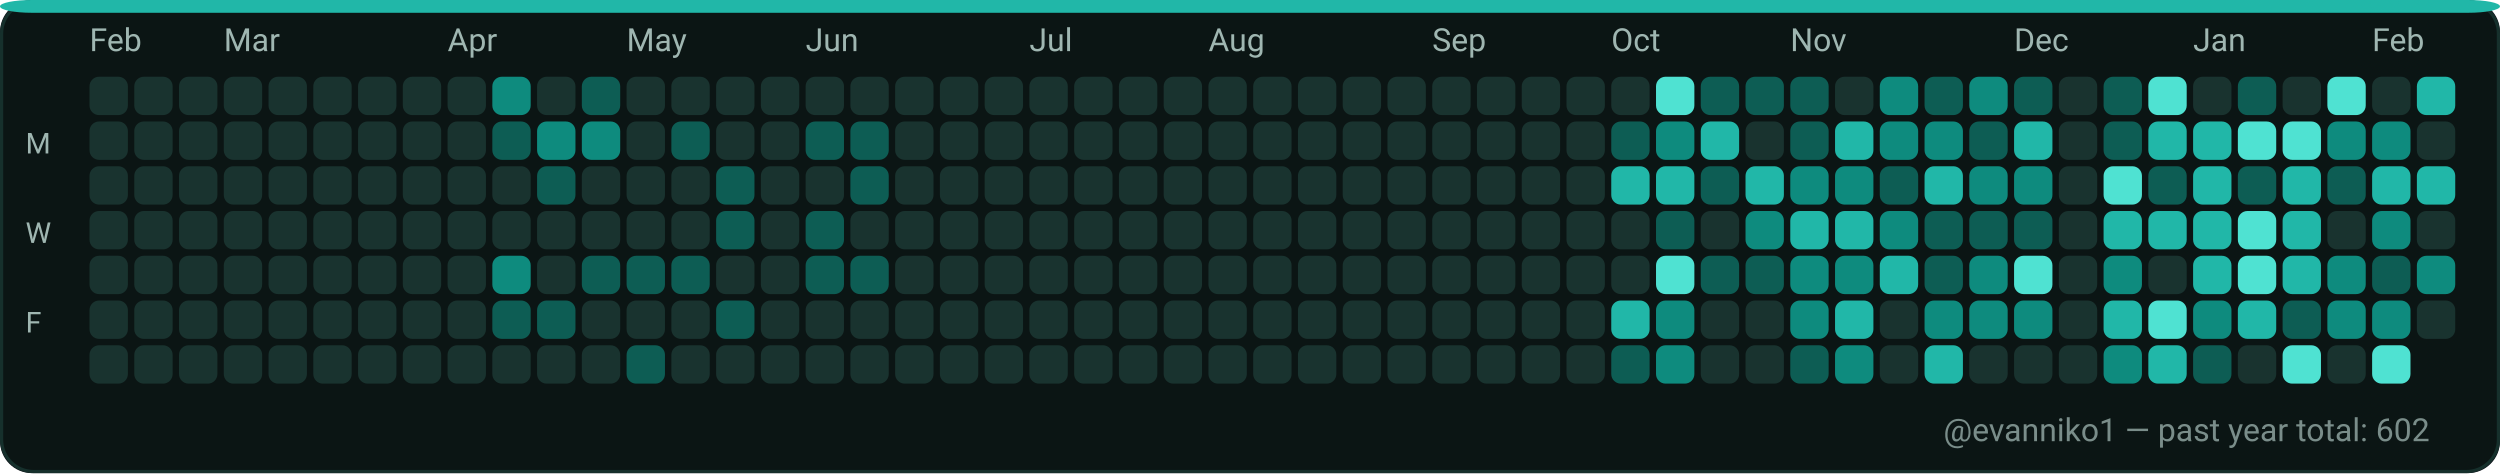
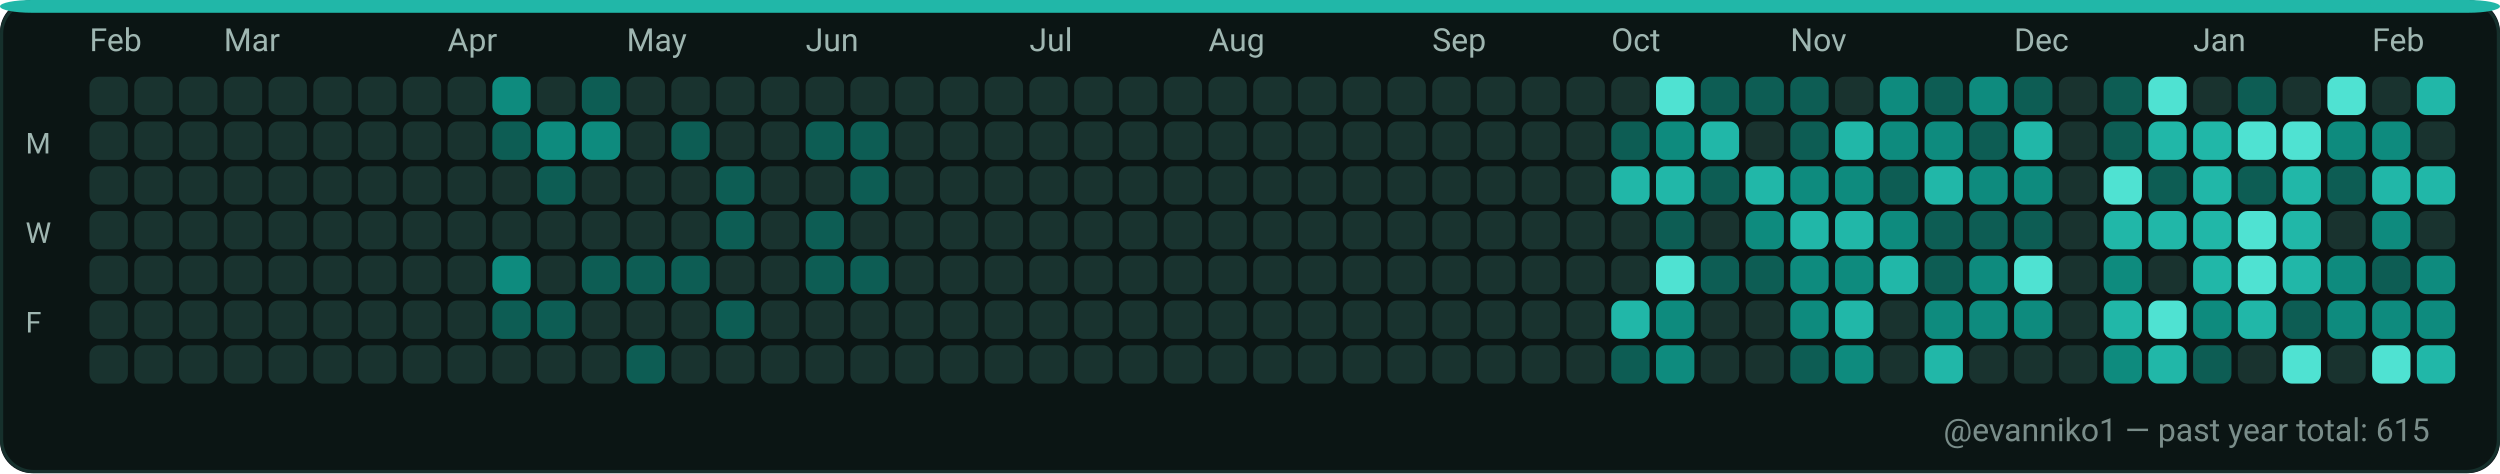
<svg xmlns="http://www.w3.org/2000/svg" width="782" height="148" viewBox="0 0 782 148" role="img" aria-label="GitHub contributions calendar for evanniko1">
  <rect x="0" y="0" width="782" height="148" rx="10" fill="#0D1117" />
  <rect x="0.5" y="0.5" width="781" height="147" rx="10" fill="#0B1514" stroke="#16302C" stroke-width="1" />
  <rect x="0" y="0" width="782" height="4" rx="10" fill="#21B7A8" />
  <text x="28" y="16" fill="#9FB6B1" font-family="ui-sans-serif, system-ui, -apple-system, Segoe UI, Roboto, Ubuntu, Cantarell, Noto Sans, Helvetica Neue, Arial" font-size="10" text-rendering="geometricPrecision">Feb</text>
  <text x="70" y="16" fill="#9FB6B1" font-family="ui-sans-serif, system-ui, -apple-system, Segoe UI, Roboto, Ubuntu, Cantarell, Noto Sans, Helvetica Neue, Arial" font-size="10" text-rendering="geometricPrecision">Mar</text>
  <text x="140" y="16" fill="#9FB6B1" font-family="ui-sans-serif, system-ui, -apple-system, Segoe UI, Roboto, Ubuntu, Cantarell, Noto Sans, Helvetica Neue, Arial" font-size="10" text-rendering="geometricPrecision">Apr</text>
  <text x="196" y="16" fill="#9FB6B1" font-family="ui-sans-serif, system-ui, -apple-system, Segoe UI, Roboto, Ubuntu, Cantarell, Noto Sans, Helvetica Neue, Arial" font-size="10" text-rendering="geometricPrecision">May</text>
  <text x="252" y="16" fill="#9FB6B1" font-family="ui-sans-serif, system-ui, -apple-system, Segoe UI, Roboto, Ubuntu, Cantarell, Noto Sans, Helvetica Neue, Arial" font-size="10" text-rendering="geometricPrecision">Jun</text>
  <text x="322" y="16" fill="#9FB6B1" font-family="ui-sans-serif, system-ui, -apple-system, Segoe UI, Roboto, Ubuntu, Cantarell, Noto Sans, Helvetica Neue, Arial" font-size="10" text-rendering="geometricPrecision">Jul</text>
  <text x="378" y="16" fill="#9FB6B1" font-family="ui-sans-serif, system-ui, -apple-system, Segoe UI, Roboto, Ubuntu, Cantarell, Noto Sans, Helvetica Neue, Arial" font-size="10" text-rendering="geometricPrecision">Aug</text>
  <text x="448" y="16" fill="#9FB6B1" font-family="ui-sans-serif, system-ui, -apple-system, Segoe UI, Roboto, Ubuntu, Cantarell, Noto Sans, Helvetica Neue, Arial" font-size="10" text-rendering="geometricPrecision">Sep</text>
  <text x="504" y="16" fill="#9FB6B1" font-family="ui-sans-serif, system-ui, -apple-system, Segoe UI, Roboto, Ubuntu, Cantarell, Noto Sans, Helvetica Neue, Arial" font-size="10" text-rendering="geometricPrecision">Oct</text>
  <text x="560" y="16" fill="#9FB6B1" font-family="ui-sans-serif, system-ui, -apple-system, Segoe UI, Roboto, Ubuntu, Cantarell, Noto Sans, Helvetica Neue, Arial" font-size="10" text-rendering="geometricPrecision">Nov</text>
  <text x="630" y="16" fill="#9FB6B1" font-family="ui-sans-serif, system-ui, -apple-system, Segoe UI, Roboto, Ubuntu, Cantarell, Noto Sans, Helvetica Neue, Arial" font-size="10" text-rendering="geometricPrecision">Dec</text>
  <text x="686" y="16" fill="#9FB6B1" font-family="ui-sans-serif, system-ui, -apple-system, Segoe UI, Roboto, Ubuntu, Cantarell, Noto Sans, Helvetica Neue, Arial" font-size="10" text-rendering="geometricPrecision">Jan</text>
  <text x="742" y="16" fill="#9FB6B1" font-family="ui-sans-serif, system-ui, -apple-system, Segoe UI, Roboto, Ubuntu, Cantarell, Noto Sans, Helvetica Neue, Arial" font-size="10" text-rendering="geometricPrecision">Feb</text>
  <text x="8" y="48" fill="#9FB6B1" font-family="ui-sans-serif, system-ui, -apple-system, Segoe UI, Roboto, Ubuntu, Cantarell, Noto Sans, Helvetica Neue, Arial" font-size="9" text-rendering="geometricPrecision">M</text>
  <text x="8" y="76" fill="#9FB6B1" font-family="ui-sans-serif, system-ui, -apple-system, Segoe UI, Roboto, Ubuntu, Cantarell, Noto Sans, Helvetica Neue, Arial" font-size="9" text-rendering="geometricPrecision">W</text>
  <text x="8" y="104" fill="#9FB6B1" font-family="ui-sans-serif, system-ui, -apple-system, Segoe UI, Roboto, Ubuntu, Cantarell, Noto Sans, Helvetica Neue, Arial" font-size="9" text-rendering="geometricPrecision">F</text>
  <g>
    <rect x="28" y="24" width="12" height="12" rx="3" fill="#19332F" />
  </g>
  <g>
    <rect x="28" y="38" width="12" height="12" rx="3" fill="#19332F" />
  </g>
  <g>
    <rect x="28" y="52" width="12" height="12" rx="3" fill="#19332F" />
  </g>
  <g>
    <rect x="28" y="66" width="12" height="12" rx="3" fill="#19332F" />
  </g>
  <g>
    <rect x="28" y="80" width="12" height="12" rx="3" fill="#19332F" />
  </g>
  <g>
    <rect x="28" y="94" width="12" height="12" rx="3" fill="#19332F" />
  </g>
  <g>
    <rect x="28" y="108" width="12" height="12" rx="3" fill="#19332F" />
  </g>
  <g>
    <rect x="42" y="24" width="12" height="12" rx="3" fill="#19332F" />
  </g>
  <g>
    <rect x="42" y="38" width="12" height="12" rx="3" fill="#19332F" />
  </g>
  <g>
    <rect x="42" y="52" width="12" height="12" rx="3" fill="#19332F" />
  </g>
  <g>
    <rect x="42" y="66" width="12" height="12" rx="3" fill="#19332F" />
  </g>
  <g>
    <rect x="42" y="80" width="12" height="12" rx="3" fill="#19332F" />
  </g>
  <g>
    <rect x="42" y="94" width="12" height="12" rx="3" fill="#19332F" />
  </g>
  <g>
    <rect x="42" y="108" width="12" height="12" rx="3" fill="#19332F" />
  </g>
  <g>
    <rect x="56" y="24" width="12" height="12" rx="3" fill="#19332F" />
  </g>
  <g>
    <rect x="56" y="38" width="12" height="12" rx="3" fill="#19332F" />
  </g>
  <g>
    <rect x="56" y="52" width="12" height="12" rx="3" fill="#19332F" />
  </g>
  <g>
    <rect x="56" y="66" width="12" height="12" rx="3" fill="#19332F" />
  </g>
  <g>
    <rect x="56" y="80" width="12" height="12" rx="3" fill="#19332F" />
  </g>
  <g>
    <rect x="56" y="94" width="12" height="12" rx="3" fill="#19332F" />
  </g>
  <g>
    <rect x="56" y="108" width="12" height="12" rx="3" fill="#19332F" />
  </g>
  <g>
    <rect x="70" y="24" width="12" height="12" rx="3" fill="#19332F" />
  </g>
  <g>
    <rect x="70" y="38" width="12" height="12" rx="3" fill="#19332F" />
  </g>
  <g>
    <rect x="70" y="52" width="12" height="12" rx="3" fill="#19332F" />
  </g>
  <g>
    <rect x="70" y="66" width="12" height="12" rx="3" fill="#19332F" />
  </g>
  <g>
    <rect x="70" y="80" width="12" height="12" rx="3" fill="#19332F" />
  </g>
  <g>
    <rect x="70" y="94" width="12" height="12" rx="3" fill="#19332F" />
  </g>
  <g>
    <rect x="70" y="108" width="12" height="12" rx="3" fill="#19332F" />
  </g>
  <g>
    <rect x="84" y="24" width="12" height="12" rx="3" fill="#19332F" />
  </g>
  <g>
    <rect x="84" y="38" width="12" height="12" rx="3" fill="#19332F" />
  </g>
  <g>
    <rect x="84" y="52" width="12" height="12" rx="3" fill="#19332F" />
  </g>
  <g>
    <rect x="84" y="66" width="12" height="12" rx="3" fill="#19332F" />
  </g>
  <g>
    <rect x="84" y="80" width="12" height="12" rx="3" fill="#19332F" />
  </g>
  <g>
    <rect x="84" y="94" width="12" height="12" rx="3" fill="#19332F" />
  </g>
  <g>
    <rect x="84" y="108" width="12" height="12" rx="3" fill="#19332F" />
  </g>
  <g>
    <rect x="98" y="24" width="12" height="12" rx="3" fill="#19332F" />
  </g>
  <g>
    <rect x="98" y="38" width="12" height="12" rx="3" fill="#19332F" />
  </g>
  <g>
    <rect x="98" y="52" width="12" height="12" rx="3" fill="#19332F" />
  </g>
  <g>
    <rect x="98" y="66" width="12" height="12" rx="3" fill="#19332F" />
  </g>
  <g>
    <rect x="98" y="80" width="12" height="12" rx="3" fill="#19332F" />
  </g>
  <g>
    <rect x="98" y="94" width="12" height="12" rx="3" fill="#19332F" />
  </g>
  <g>
    <rect x="98" y="108" width="12" height="12" rx="3" fill="#19332F" />
  </g>
  <g>
    <rect x="112" y="24" width="12" height="12" rx="3" fill="#19332F" />
  </g>
  <g>
    <rect x="112" y="38" width="12" height="12" rx="3" fill="#19332F" />
  </g>
  <g>
    <rect x="112" y="52" width="12" height="12" rx="3" fill="#19332F" />
  </g>
  <g>
    <rect x="112" y="66" width="12" height="12" rx="3" fill="#19332F" />
  </g>
  <g>
    <rect x="112" y="80" width="12" height="12" rx="3" fill="#19332F" />
  </g>
  <g>
    <rect x="112" y="94" width="12" height="12" rx="3" fill="#19332F" />
  </g>
  <g>
    <rect x="112" y="108" width="12" height="12" rx="3" fill="#19332F" />
  </g>
  <g>
    <rect x="126" y="24" width="12" height="12" rx="3" fill="#19332F" />
  </g>
  <g>
    <rect x="126" y="38" width="12" height="12" rx="3" fill="#19332F" />
  </g>
  <g>
    <rect x="126" y="52" width="12" height="12" rx="3" fill="#19332F" />
  </g>
  <g>
    <rect x="126" y="66" width="12" height="12" rx="3" fill="#19332F" />
  </g>
  <g>
    <rect x="126" y="80" width="12" height="12" rx="3" fill="#19332F" />
  </g>
  <g>
    <rect x="126" y="94" width="12" height="12" rx="3" fill="#19332F" />
  </g>
  <g>
    <rect x="126" y="108" width="12" height="12" rx="3" fill="#19332F" />
  </g>
  <g>
    <rect x="140" y="24" width="12" height="12" rx="3" fill="#19332F" />
  </g>
  <g>
    <rect x="140" y="38" width="12" height="12" rx="3" fill="#19332F" />
  </g>
  <g>
    <rect x="140" y="52" width="12" height="12" rx="3" fill="#19332F" />
  </g>
  <g>
    <rect x="140" y="66" width="12" height="12" rx="3" fill="#19332F" />
  </g>
  <g>
    <rect x="140" y="80" width="12" height="12" rx="3" fill="#19332F" />
  </g>
  <g>
    <rect x="140" y="94" width="12" height="12" rx="3" fill="#19332F" />
  </g>
  <g>
    <rect x="140" y="108" width="12" height="12" rx="3" fill="#19332F" />
  </g>
  <g>
    <rect x="154" y="24" width="12" height="12" rx="3" fill="#0E8B7E" />
  </g>
  <g>
    <rect x="154" y="38" width="12" height="12" rx="3" fill="#0D5D54" />
  </g>
  <g>
    <rect x="154" y="52" width="12" height="12" rx="3" fill="#19332F" />
  </g>
  <g>
    <rect x="154" y="66" width="12" height="12" rx="3" fill="#19332F" />
  </g>
  <g>
    <rect x="154" y="80" width="12" height="12" rx="3" fill="#0E8B7E" />
  </g>
  <g>
    <rect x="154" y="94" width="12" height="12" rx="3" fill="#0D5D54" />
  </g>
  <g>
    <rect x="154" y="108" width="12" height="12" rx="3" fill="#19332F" />
  </g>
  <g>
    <rect x="168" y="24" width="12" height="12" rx="3" fill="#19332F" />
  </g>
  <g>
    <rect x="168" y="38" width="12" height="12" rx="3" fill="#0E8B7E" />
  </g>
  <g>
    <rect x="168" y="52" width="12" height="12" rx="3" fill="#0D5D54" />
  </g>
  <g>
    <rect x="168" y="66" width="12" height="12" rx="3" fill="#19332F" />
  </g>
  <g>
    <rect x="168" y="80" width="12" height="12" rx="3" fill="#19332F" />
  </g>
  <g>
    <rect x="168" y="94" width="12" height="12" rx="3" fill="#0D5D54" />
  </g>
  <g>
    <rect x="168" y="108" width="12" height="12" rx="3" fill="#19332F" />
  </g>
  <g>
    <rect x="182" y="24" width="12" height="12" rx="3" fill="#0D5D54" />
  </g>
  <g>
    <rect x="182" y="38" width="12" height="12" rx="3" fill="#0E8B7E" />
  </g>
  <g>
    <rect x="182" y="52" width="12" height="12" rx="3" fill="#19332F" />
  </g>
  <g>
    <rect x="182" y="66" width="12" height="12" rx="3" fill="#19332F" />
  </g>
  <g>
    <rect x="182" y="80" width="12" height="12" rx="3" fill="#0D5D54" />
  </g>
  <g>
    <rect x="182" y="94" width="12" height="12" rx="3" fill="#19332F" />
  </g>
  <g>
    <rect x="182" y="108" width="12" height="12" rx="3" fill="#19332F" />
  </g>
  <g>
    <rect x="196" y="24" width="12" height="12" rx="3" fill="#19332F" />
  </g>
  <g>
    <rect x="196" y="38" width="12" height="12" rx="3" fill="#19332F" />
  </g>
  <g>
    <rect x="196" y="52" width="12" height="12" rx="3" fill="#19332F" />
  </g>
  <g>
    <rect x="196" y="66" width="12" height="12" rx="3" fill="#19332F" />
  </g>
  <g>
    <rect x="196" y="80" width="12" height="12" rx="3" fill="#0D5D54" />
  </g>
  <g>
    <rect x="196" y="94" width="12" height="12" rx="3" fill="#19332F" />
  </g>
  <g>
    <rect x="196" y="108" width="12" height="12" rx="3" fill="#0D5D54" />
  </g>
  <g>
    <rect x="210" y="24" width="12" height="12" rx="3" fill="#19332F" />
  </g>
  <g>
    <rect x="210" y="38" width="12" height="12" rx="3" fill="#0D5D54" />
  </g>
  <g>
    <rect x="210" y="52" width="12" height="12" rx="3" fill="#19332F" />
  </g>
  <g>
    <rect x="210" y="66" width="12" height="12" rx="3" fill="#19332F" />
  </g>
  <g>
    <rect x="210" y="80" width="12" height="12" rx="3" fill="#0D5D54" />
  </g>
  <g>
    <rect x="210" y="94" width="12" height="12" rx="3" fill="#19332F" />
  </g>
  <g>
    <rect x="210" y="108" width="12" height="12" rx="3" fill="#19332F" />
  </g>
  <g>
    <rect x="224" y="24" width="12" height="12" rx="3" fill="#19332F" />
  </g>
  <g>
    <rect x="224" y="38" width="12" height="12" rx="3" fill="#19332F" />
  </g>
  <g>
    <rect x="224" y="52" width="12" height="12" rx="3" fill="#0D5D54" />
  </g>
  <g>
    <rect x="224" y="66" width="12" height="12" rx="3" fill="#0D5D54" />
  </g>
  <g>
    <rect x="224" y="80" width="12" height="12" rx="3" fill="#19332F" />
  </g>
  <g>
    <rect x="224" y="94" width="12" height="12" rx="3" fill="#0D5D54" />
  </g>
  <g>
    <rect x="224" y="108" width="12" height="12" rx="3" fill="#19332F" />
  </g>
  <g>
    <rect x="238" y="24" width="12" height="12" rx="3" fill="#19332F" />
  </g>
  <g>
    <rect x="238" y="38" width="12" height="12" rx="3" fill="#19332F" />
  </g>
  <g>
    <rect x="238" y="52" width="12" height="12" rx="3" fill="#19332F" />
  </g>
  <g>
    <rect x="238" y="66" width="12" height="12" rx="3" fill="#19332F" />
  </g>
  <g>
    <rect x="238" y="80" width="12" height="12" rx="3" fill="#19332F" />
  </g>
  <g>
    <rect x="238" y="94" width="12" height="12" rx="3" fill="#19332F" />
  </g>
  <g>
    <rect x="238" y="108" width="12" height="12" rx="3" fill="#19332F" />
  </g>
  <g>
    <rect x="252" y="24" width="12" height="12" rx="3" fill="#19332F" />
  </g>
  <g>
    <rect x="252" y="38" width="12" height="12" rx="3" fill="#0D5D54" />
  </g>
  <g>
    <rect x="252" y="52" width="12" height="12" rx="3" fill="#19332F" />
  </g>
  <g>
    <rect x="252" y="66" width="12" height="12" rx="3" fill="#0D5D54" />
  </g>
  <g>
    <rect x="252" y="80" width="12" height="12" rx="3" fill="#0D5D54" />
  </g>
  <g>
    <rect x="252" y="94" width="12" height="12" rx="3" fill="#19332F" />
  </g>
  <g>
    <rect x="252" y="108" width="12" height="12" rx="3" fill="#19332F" />
  </g>
  <g>
    <rect x="266" y="24" width="12" height="12" rx="3" fill="#19332F" />
  </g>
  <g>
    <rect x="266" y="38" width="12" height="12" rx="3" fill="#0D5D54" />
  </g>
  <g>
    <rect x="266" y="52" width="12" height="12" rx="3" fill="#0D5D54" />
  </g>
  <g>
    <rect x="266" y="66" width="12" height="12" rx="3" fill="#19332F" />
  </g>
  <g>
    <rect x="266" y="80" width="12" height="12" rx="3" fill="#0D5D54" />
  </g>
  <g>
    <rect x="266" y="94" width="12" height="12" rx="3" fill="#19332F" />
  </g>
  <g>
    <rect x="266" y="108" width="12" height="12" rx="3" fill="#19332F" />
  </g>
  <g>
    <rect x="280" y="24" width="12" height="12" rx="3" fill="#19332F" />
  </g>
  <g>
    <rect x="280" y="38" width="12" height="12" rx="3" fill="#19332F" />
  </g>
  <g>
    <rect x="280" y="52" width="12" height="12" rx="3" fill="#19332F" />
  </g>
  <g>
    <rect x="280" y="66" width="12" height="12" rx="3" fill="#19332F" />
  </g>
  <g>
    <rect x="280" y="80" width="12" height="12" rx="3" fill="#19332F" />
  </g>
  <g>
    <rect x="280" y="94" width="12" height="12" rx="3" fill="#19332F" />
  </g>
  <g>
    <rect x="280" y="108" width="12" height="12" rx="3" fill="#19332F" />
  </g>
  <g>
    <rect x="294" y="24" width="12" height="12" rx="3" fill="#19332F" />
  </g>
  <g>
    <rect x="294" y="38" width="12" height="12" rx="3" fill="#19332F" />
  </g>
  <g>
    <rect x="294" y="52" width="12" height="12" rx="3" fill="#19332F" />
  </g>
  <g>
    <rect x="294" y="66" width="12" height="12" rx="3" fill="#19332F" />
  </g>
  <g>
    <rect x="294" y="80" width="12" height="12" rx="3" fill="#19332F" />
  </g>
  <g>
    <rect x="294" y="94" width="12" height="12" rx="3" fill="#19332F" />
  </g>
  <g>
    <rect x="294" y="108" width="12" height="12" rx="3" fill="#19332F" />
  </g>
  <g>
    <rect x="308" y="24" width="12" height="12" rx="3" fill="#19332F" />
  </g>
  <g>
    <rect x="308" y="38" width="12" height="12" rx="3" fill="#19332F" />
  </g>
  <g>
    <rect x="308" y="52" width="12" height="12" rx="3" fill="#19332F" />
  </g>
  <g>
    <rect x="308" y="66" width="12" height="12" rx="3" fill="#19332F" />
  </g>
  <g>
    <rect x="308" y="80" width="12" height="12" rx="3" fill="#19332F" />
  </g>
  <g>
    <rect x="308" y="94" width="12" height="12" rx="3" fill="#19332F" />
  </g>
  <g>
    <rect x="308" y="108" width="12" height="12" rx="3" fill="#19332F" />
  </g>
  <g>
    <rect x="322" y="24" width="12" height="12" rx="3" fill="#19332F" />
  </g>
  <g>
    <rect x="322" y="38" width="12" height="12" rx="3" fill="#19332F" />
  </g>
  <g>
    <rect x="322" y="52" width="12" height="12" rx="3" fill="#19332F" />
  </g>
  <g>
    <rect x="322" y="66" width="12" height="12" rx="3" fill="#19332F" />
  </g>
  <g>
    <rect x="322" y="80" width="12" height="12" rx="3" fill="#19332F" />
  </g>
  <g>
    <rect x="322" y="94" width="12" height="12" rx="3" fill="#19332F" />
  </g>
  <g>
    <rect x="322" y="108" width="12" height="12" rx="3" fill="#19332F" />
  </g>
  <g>
    <rect x="336" y="24" width="12" height="12" rx="3" fill="#19332F" />
  </g>
  <g>
    <rect x="336" y="38" width="12" height="12" rx="3" fill="#19332F" />
  </g>
  <g>
    <rect x="336" y="52" width="12" height="12" rx="3" fill="#19332F" />
  </g>
  <g>
    <rect x="336" y="66" width="12" height="12" rx="3" fill="#19332F" />
  </g>
  <g>
    <rect x="336" y="80" width="12" height="12" rx="3" fill="#19332F" />
  </g>
  <g>
    <rect x="336" y="94" width="12" height="12" rx="3" fill="#19332F" />
  </g>
  <g>
    <rect x="336" y="108" width="12" height="12" rx="3" fill="#19332F" />
  </g>
  <g>
    <rect x="350" y="24" width="12" height="12" rx="3" fill="#19332F" />
  </g>
  <g>
    <rect x="350" y="38" width="12" height="12" rx="3" fill="#19332F" />
  </g>
  <g>
    <rect x="350" y="52" width="12" height="12" rx="3" fill="#19332F" />
  </g>
  <g>
    <rect x="350" y="66" width="12" height="12" rx="3" fill="#19332F" />
  </g>
  <g>
    <rect x="350" y="80" width="12" height="12" rx="3" fill="#19332F" />
  </g>
  <g>
    <rect x="350" y="94" width="12" height="12" rx="3" fill="#19332F" />
  </g>
  <g>
    <rect x="350" y="108" width="12" height="12" rx="3" fill="#19332F" />
  </g>
  <g>
    <rect x="364" y="24" width="12" height="12" rx="3" fill="#19332F" />
  </g>
  <g>
    <rect x="364" y="38" width="12" height="12" rx="3" fill="#19332F" />
  </g>
  <g>
    <rect x="364" y="52" width="12" height="12" rx="3" fill="#19332F" />
  </g>
  <g>
    <rect x="364" y="66" width="12" height="12" rx="3" fill="#19332F" />
  </g>
  <g>
    <rect x="364" y="80" width="12" height="12" rx="3" fill="#19332F" />
  </g>
  <g>
    <rect x="364" y="94" width="12" height="12" rx="3" fill="#19332F" />
  </g>
  <g>
    <rect x="364" y="108" width="12" height="12" rx="3" fill="#19332F" />
  </g>
  <g>
    <rect x="378" y="24" width="12" height="12" rx="3" fill="#19332F" />
  </g>
  <g>
    <rect x="378" y="38" width="12" height="12" rx="3" fill="#19332F" />
  </g>
  <g>
    <rect x="378" y="52" width="12" height="12" rx="3" fill="#19332F" />
  </g>
  <g>
    <rect x="378" y="66" width="12" height="12" rx="3" fill="#19332F" />
  </g>
  <g>
    <rect x="378" y="80" width="12" height="12" rx="3" fill="#19332F" />
  </g>
  <g>
    <rect x="378" y="94" width="12" height="12" rx="3" fill="#19332F" />
  </g>
  <g>
    <rect x="378" y="108" width="12" height="12" rx="3" fill="#19332F" />
  </g>
  <g>
    <rect x="392" y="24" width="12" height="12" rx="3" fill="#19332F" />
  </g>
  <g>
    <rect x="392" y="38" width="12" height="12" rx="3" fill="#19332F" />
  </g>
  <g>
    <rect x="392" y="52" width="12" height="12" rx="3" fill="#19332F" />
  </g>
  <g>
    <rect x="392" y="66" width="12" height="12" rx="3" fill="#19332F" />
  </g>
  <g>
    <rect x="392" y="80" width="12" height="12" rx="3" fill="#19332F" />
  </g>
  <g>
    <rect x="392" y="94" width="12" height="12" rx="3" fill="#19332F" />
  </g>
  <g>
    <rect x="392" y="108" width="12" height="12" rx="3" fill="#19332F" />
  </g>
  <g>
    <rect x="406" y="24" width="12" height="12" rx="3" fill="#19332F" />
  </g>
  <g>
    <rect x="406" y="38" width="12" height="12" rx="3" fill="#19332F" />
  </g>
  <g>
    <rect x="406" y="52" width="12" height="12" rx="3" fill="#19332F" />
  </g>
  <g>
    <rect x="406" y="66" width="12" height="12" rx="3" fill="#19332F" />
  </g>
  <g>
    <rect x="406" y="80" width="12" height="12" rx="3" fill="#19332F" />
  </g>
  <g>
    <rect x="406" y="94" width="12" height="12" rx="3" fill="#19332F" />
  </g>
  <g>
    <rect x="406" y="108" width="12" height="12" rx="3" fill="#19332F" />
  </g>
  <g>
    <rect x="420" y="24" width="12" height="12" rx="3" fill="#19332F" />
  </g>
  <g>
    <rect x="420" y="38" width="12" height="12" rx="3" fill="#19332F" />
  </g>
  <g>
    <rect x="420" y="52" width="12" height="12" rx="3" fill="#19332F" />
  </g>
  <g>
    <rect x="420" y="66" width="12" height="12" rx="3" fill="#19332F" />
  </g>
  <g>
    <rect x="420" y="80" width="12" height="12" rx="3" fill="#19332F" />
  </g>
  <g>
    <rect x="420" y="94" width="12" height="12" rx="3" fill="#19332F" />
  </g>
  <g>
    <rect x="420" y="108" width="12" height="12" rx="3" fill="#19332F" />
  </g>
  <g>
    <rect x="434" y="24" width="12" height="12" rx="3" fill="#19332F" />
  </g>
  <g>
    <rect x="434" y="38" width="12" height="12" rx="3" fill="#19332F" />
  </g>
  <g>
    <rect x="434" y="52" width="12" height="12" rx="3" fill="#19332F" />
  </g>
  <g>
    <rect x="434" y="66" width="12" height="12" rx="3" fill="#19332F" />
  </g>
  <g>
    <rect x="434" y="80" width="12" height="12" rx="3" fill="#19332F" />
  </g>
  <g>
    <rect x="434" y="94" width="12" height="12" rx="3" fill="#19332F" />
  </g>
  <g>
    <rect x="434" y="108" width="12" height="12" rx="3" fill="#19332F" />
  </g>
  <g>
    <rect x="448" y="24" width="12" height="12" rx="3" fill="#19332F" />
  </g>
  <g>
    <rect x="448" y="38" width="12" height="12" rx="3" fill="#19332F" />
  </g>
  <g>
    <rect x="448" y="52" width="12" height="12" rx="3" fill="#19332F" />
  </g>
  <g>
    <rect x="448" y="66" width="12" height="12" rx="3" fill="#19332F" />
  </g>
  <g>
    <rect x="448" y="80" width="12" height="12" rx="3" fill="#19332F" />
  </g>
  <g>
    <rect x="448" y="94" width="12" height="12" rx="3" fill="#19332F" />
  </g>
  <g>
    <rect x="448" y="108" width="12" height="12" rx="3" fill="#19332F" />
  </g>
  <g>
    <rect x="462" y="24" width="12" height="12" rx="3" fill="#19332F" />
  </g>
  <g>
    <rect x="462" y="38" width="12" height="12" rx="3" fill="#19332F" />
  </g>
  <g>
    <rect x="462" y="52" width="12" height="12" rx="3" fill="#19332F" />
  </g>
  <g>
    <rect x="462" y="66" width="12" height="12" rx="3" fill="#19332F" />
  </g>
  <g>
    <rect x="462" y="80" width="12" height="12" rx="3" fill="#19332F" />
  </g>
  <g>
    <rect x="462" y="94" width="12" height="12" rx="3" fill="#19332F" />
  </g>
  <g>
    <rect x="462" y="108" width="12" height="12" rx="3" fill="#19332F" />
  </g>
  <g>
    <rect x="476" y="24" width="12" height="12" rx="3" fill="#19332F" />
  </g>
  <g>
    <rect x="476" y="38" width="12" height="12" rx="3" fill="#19332F" />
  </g>
  <g>
    <rect x="476" y="52" width="12" height="12" rx="3" fill="#19332F" />
  </g>
  <g>
    <rect x="476" y="66" width="12" height="12" rx="3" fill="#19332F" />
  </g>
  <g>
    <rect x="476" y="80" width="12" height="12" rx="3" fill="#19332F" />
  </g>
  <g>
    <rect x="476" y="94" width="12" height="12" rx="3" fill="#19332F" />
  </g>
  <g>
    <rect x="476" y="108" width="12" height="12" rx="3" fill="#19332F" />
  </g>
  <g>
    <rect x="490" y="24" width="12" height="12" rx="3" fill="#19332F" />
  </g>
  <g>
    <rect x="490" y="38" width="12" height="12" rx="3" fill="#19332F" />
  </g>
  <g>
    <rect x="490" y="52" width="12" height="12" rx="3" fill="#19332F" />
  </g>
  <g>
    <rect x="490" y="66" width="12" height="12" rx="3" fill="#19332F" />
  </g>
  <g>
    <rect x="490" y="80" width="12" height="12" rx="3" fill="#19332F" />
  </g>
  <g>
    <rect x="490" y="94" width="12" height="12" rx="3" fill="#19332F" />
  </g>
  <g>
    <rect x="490" y="108" width="12" height="12" rx="3" fill="#19332F" />
  </g>
  <g>
    <rect x="504" y="24" width="12" height="12" rx="3" fill="#19332F" />
  </g>
  <g>
    <rect x="504" y="38" width="12" height="12" rx="3" fill="#0D5D54" />
  </g>
  <g>
    <rect x="504" y="52" width="12" height="12" rx="3" fill="#21B7A8" />
  </g>
  <g>
    <rect x="504" y="66" width="12" height="12" rx="3" fill="#19332F" />
  </g>
  <g>
    <rect x="504" y="80" width="12" height="12" rx="3" fill="#19332F" />
  </g>
  <g>
    <rect x="504" y="94" width="12" height="12" rx="3" fill="#21B7A8" />
  </g>
  <g>
    <rect x="504" y="108" width="12" height="12" rx="3" fill="#0D5D54" />
  </g>
  <g>
    <rect x="518" y="24" width="12" height="12" rx="3" fill="#4FE2D2" />
  </g>
  <g>
    <rect x="518" y="38" width="12" height="12" rx="3" fill="#0E8B7E" />
  </g>
  <g>
    <rect x="518" y="52" width="12" height="12" rx="3" fill="#21B7A8" />
  </g>
  <g>
    <rect x="518" y="66" width="12" height="12" rx="3" fill="#0D5D54" />
  </g>
  <g>
    <rect x="518" y="80" width="12" height="12" rx="3" fill="#4FE2D2" />
  </g>
  <g>
    <rect x="518" y="94" width="12" height="12" rx="3" fill="#0E8B7E" />
  </g>
  <g>
    <rect x="518" y="108" width="12" height="12" rx="3" fill="#0E8B7E" />
  </g>
  <g>
    <rect x="532" y="24" width="12" height="12" rx="3" fill="#0D5D54" />
  </g>
  <g>
    <rect x="532" y="38" width="12" height="12" rx="3" fill="#21B7A8" />
  </g>
  <g>
    <rect x="532" y="52" width="12" height="12" rx="3" fill="#0D5D54" />
  </g>
  <g>
    <rect x="532" y="66" width="12" height="12" rx="3" fill="#19332F" />
  </g>
  <g>
    <rect x="532" y="80" width="12" height="12" rx="3" fill="#0D5D54" />
  </g>
  <g>
    <rect x="532" y="94" width="12" height="12" rx="3" fill="#19332F" />
  </g>
  <g>
    <rect x="532" y="108" width="12" height="12" rx="3" fill="#19332F" />
  </g>
  <g>
    <rect x="546" y="24" width="12" height="12" rx="3" fill="#0D5D54" />
  </g>
  <g>
    <rect x="546" y="38" width="12" height="12" rx="3" fill="#19332F" />
  </g>
  <g>
    <rect x="546" y="52" width="12" height="12" rx="3" fill="#21B7A8" />
  </g>
  <g>
    <rect x="546" y="66" width="12" height="12" rx="3" fill="#0E8B7E" />
  </g>
  <g>
    <rect x="546" y="80" width="12" height="12" rx="3" fill="#0D5D54" />
  </g>
  <g>
    <rect x="546" y="94" width="12" height="12" rx="3" fill="#19332F" />
  </g>
  <g>
    <rect x="546" y="108" width="12" height="12" rx="3" fill="#19332F" />
  </g>
  <g>
    <rect x="560" y="24" width="12" height="12" rx="3" fill="#0D5D54" />
  </g>
  <g>
    <rect x="560" y="38" width="12" height="12" rx="3" fill="#0D5D54" />
  </g>
  <g>
    <rect x="560" y="52" width="12" height="12" rx="3" fill="#0E8B7E" />
  </g>
  <g>
    <rect x="560" y="66" width="12" height="12" rx="3" fill="#21B7A8" />
  </g>
  <g>
    <rect x="560" y="80" width="12" height="12" rx="3" fill="#0E8B7E" />
  </g>
  <g>
    <rect x="560" y="94" width="12" height="12" rx="3" fill="#0E8B7E" />
  </g>
  <g>
    <rect x="560" y="108" width="12" height="12" rx="3" fill="#0D5D54" />
  </g>
  <g>
    <rect x="574" y="24" width="12" height="12" rx="3" fill="#19332F" />
  </g>
  <g>
    <rect x="574" y="38" width="12" height="12" rx="3" fill="#21B7A8" />
  </g>
  <g>
    <rect x="574" y="52" width="12" height="12" rx="3" fill="#0E8B7E" />
  </g>
  <g>
    <rect x="574" y="66" width="12" height="12" rx="3" fill="#21B7A8" />
  </g>
  <g>
    <rect x="574" y="80" width="12" height="12" rx="3" fill="#0E8B7E" />
  </g>
  <g>
    <rect x="574" y="94" width="12" height="12" rx="3" fill="#21B7A8" />
  </g>
  <g>
    <rect x="574" y="108" width="12" height="12" rx="3" fill="#0E8B7E" />
  </g>
  <g>
    <rect x="588" y="24" width="12" height="12" rx="3" fill="#0E8B7E" />
  </g>
  <g>
    <rect x="588" y="38" width="12" height="12" rx="3" fill="#0E8B7E" />
  </g>
  <g>
    <rect x="588" y="52" width="12" height="12" rx="3" fill="#0D5D54" />
  </g>
  <g>
    <rect x="588" y="66" width="12" height="12" rx="3" fill="#0E8B7E" />
  </g>
  <g>
    <rect x="588" y="80" width="12" height="12" rx="3" fill="#21B7A8" />
  </g>
  <g>
    <rect x="588" y="94" width="12" height="12" rx="3" fill="#19332F" />
  </g>
  <g>
    <rect x="588" y="108" width="12" height="12" rx="3" fill="#19332F" />
  </g>
  <g>
    <rect x="602" y="24" width="12" height="12" rx="3" fill="#0D5D54" />
  </g>
  <g>
    <rect x="602" y="38" width="12" height="12" rx="3" fill="#0E8B7E" />
  </g>
  <g>
    <rect x="602" y="52" width="12" height="12" rx="3" fill="#21B7A8" />
  </g>
  <g>
    <rect x="602" y="66" width="12" height="12" rx="3" fill="#0D5D54" />
  </g>
  <g>
    <rect x="602" y="80" width="12" height="12" rx="3" fill="#0D5D54" />
  </g>
  <g>
    <rect x="602" y="94" width="12" height="12" rx="3" fill="#0E8B7E" />
  </g>
  <g>
    <rect x="602" y="108" width="12" height="12" rx="3" fill="#21B7A8" />
  </g>
  <g>
    <rect x="616" y="24" width="12" height="12" rx="3" fill="#0E8B7E" />
  </g>
  <g>
    <rect x="616" y="38" width="12" height="12" rx="3" fill="#0D5D54" />
  </g>
  <g>
    <rect x="616" y="52" width="12" height="12" rx="3" fill="#0E8B7E" />
  </g>
  <g>
    <rect x="616" y="66" width="12" height="12" rx="3" fill="#0D5D54" />
  </g>
  <g>
    <rect x="616" y="80" width="12" height="12" rx="3" fill="#0E8B7E" />
  </g>
  <g>
    <rect x="616" y="94" width="12" height="12" rx="3" fill="#0E8B7E" />
  </g>
  <g>
    <rect x="616" y="108" width="12" height="12" rx="3" fill="#19332F" />
  </g>
  <g>
    <rect x="630" y="24" width="12" height="12" rx="3" fill="#0D5D54" />
  </g>
  <g>
    <rect x="630" y="38" width="12" height="12" rx="3" fill="#21B7A8" />
  </g>
  <g>
    <rect x="630" y="52" width="12" height="12" rx="3" fill="#0E8B7E" />
  </g>
  <g>
    <rect x="630" y="66" width="12" height="12" rx="3" fill="#0D5D54" />
  </g>
  <g>
    <rect x="630" y="80" width="12" height="12" rx="3" fill="#4FE2D2" />
  </g>
  <g>
    <rect x="630" y="94" width="12" height="12" rx="3" fill="#0E8B7E" />
  </g>
  <g>
    <rect x="630" y="108" width="12" height="12" rx="3" fill="#19332F" />
  </g>
  <g>
    <rect x="644" y="24" width="12" height="12" rx="3" fill="#19332F" />
  </g>
  <g>
    <rect x="644" y="38" width="12" height="12" rx="3" fill="#19332F" />
  </g>
  <g>
    <rect x="644" y="52" width="12" height="12" rx="3" fill="#19332F" />
  </g>
  <g>
    <rect x="644" y="66" width="12" height="12" rx="3" fill="#19332F" />
  </g>
  <g>
    <rect x="644" y="80" width="12" height="12" rx="3" fill="#19332F" />
  </g>
  <g>
    <rect x="644" y="94" width="12" height="12" rx="3" fill="#19332F" />
  </g>
  <g>
    <rect x="644" y="108" width="12" height="12" rx="3" fill="#19332F" />
  </g>
  <g>
    <rect x="658" y="24" width="12" height="12" rx="3" fill="#0D5D54" />
  </g>
  <g>
    <rect x="658" y="38" width="12" height="12" rx="3" fill="#0D5D54" />
  </g>
  <g>
    <rect x="658" y="52" width="12" height="12" rx="3" fill="#4FE2D2" />
  </g>
  <g>
    <rect x="658" y="66" width="12" height="12" rx="3" fill="#21B7A8" />
  </g>
  <g>
    <rect x="658" y="80" width="12" height="12" rx="3" fill="#0E8B7E" />
  </g>
  <g>
    <rect x="658" y="94" width="12" height="12" rx="3" fill="#21B7A8" />
  </g>
  <g>
    <rect x="658" y="108" width="12" height="12" rx="3" fill="#0E8B7E" />
  </g>
  <g>
    <rect x="672" y="24" width="12" height="12" rx="3" fill="#4FE2D2" />
  </g>
  <g>
    <rect x="672" y="38" width="12" height="12" rx="3" fill="#21B7A8" />
  </g>
  <g>
    <rect x="672" y="52" width="12" height="12" rx="3" fill="#0D5D54" />
  </g>
  <g>
    <rect x="672" y="66" width="12" height="12" rx="3" fill="#21B7A8" />
  </g>
  <g>
    <rect x="672" y="80" width="12" height="12" rx="3" fill="#19332F" />
  </g>
  <g>
    <rect x="672" y="94" width="12" height="12" rx="3" fill="#4FE2D2" />
  </g>
  <g>
    <rect x="672" y="108" width="12" height="12" rx="3" fill="#21B7A8" />
  </g>
  <g>
    <rect x="686" y="24" width="12" height="12" rx="3" fill="#19332F" />
  </g>
  <g>
    <rect x="686" y="38" width="12" height="12" rx="3" fill="#21B7A8" />
  </g>
  <g>
    <rect x="686" y="52" width="12" height="12" rx="3" fill="#21B7A8" />
  </g>
  <g>
    <rect x="686" y="66" width="12" height="12" rx="3" fill="#21B7A8" />
  </g>
  <g>
    <rect x="686" y="80" width="12" height="12" rx="3" fill="#21B7A8" />
  </g>
  <g>
    <rect x="686" y="94" width="12" height="12" rx="3" fill="#0E8B7E" />
  </g>
  <g>
    <rect x="686" y="108" width="12" height="12" rx="3" fill="#0D5D54" />
  </g>
  <g>
    <rect x="700" y="24" width="12" height="12" rx="3" fill="#0D5D54" />
  </g>
  <g>
    <rect x="700" y="38" width="12" height="12" rx="3" fill="#4FE2D2" />
  </g>
  <g>
    <rect x="700" y="52" width="12" height="12" rx="3" fill="#0D5D54" />
  </g>
  <g>
    <rect x="700" y="66" width="12" height="12" rx="3" fill="#4FE2D2" />
  </g>
  <g>
    <rect x="700" y="80" width="12" height="12" rx="3" fill="#4FE2D2" />
  </g>
  <g>
    <rect x="700" y="94" width="12" height="12" rx="3" fill="#21B7A8" />
  </g>
  <g>
    <rect x="700" y="108" width="12" height="12" rx="3" fill="#19332F" />
  </g>
  <g>
    <rect x="714" y="24" width="12" height="12" rx="3" fill="#19332F" />
  </g>
  <g>
    <rect x="714" y="38" width="12" height="12" rx="3" fill="#4FE2D2" />
  </g>
  <g>
    <rect x="714" y="52" width="12" height="12" rx="3" fill="#21B7A8" />
  </g>
  <g>
    <rect x="714" y="66" width="12" height="12" rx="3" fill="#21B7A8" />
  </g>
  <g>
    <rect x="714" y="80" width="12" height="12" rx="3" fill="#21B7A8" />
  </g>
  <g>
    <rect x="714" y="94" width="12" height="12" rx="3" fill="#0D5D54" />
  </g>
  <g>
    <rect x="714" y="108" width="12" height="12" rx="3" fill="#4FE2D2" />
  </g>
  <g>
    <rect x="728" y="24" width="12" height="12" rx="3" fill="#4FE2D2" />
  </g>
  <g>
    <rect x="728" y="38" width="12" height="12" rx="3" fill="#0E8B7E" />
  </g>
  <g>
    <rect x="728" y="52" width="12" height="12" rx="3" fill="#0D5D54" />
  </g>
  <g>
    <rect x="728" y="66" width="12" height="12" rx="3" fill="#19332F" />
  </g>
  <g>
    <rect x="728" y="80" width="12" height="12" rx="3" fill="#0E8B7E" />
  </g>
  <g>
    <rect x="728" y="94" width="12" height="12" rx="3" fill="#0E8B7E" />
  </g>
  <g>
    <rect x="728" y="108" width="12" height="12" rx="3" fill="#19332F" />
  </g>
  <g>
    <rect x="742" y="24" width="12" height="12" rx="3" fill="#19332F" />
  </g>
  <g>
    <rect x="742" y="38" width="12" height="12" rx="3" fill="#0E8B7E" />
  </g>
  <g>
    <rect x="742" y="52" width="12" height="12" rx="3" fill="#21B7A8" />
  </g>
  <g>
    <rect x="742" y="66" width="12" height="12" rx="3" fill="#0E8B7E" />
  </g>
  <g>
    <rect x="742" y="80" width="12" height="12" rx="3" fill="#0D5D54" />
  </g>
  <g>
    <rect x="742" y="94" width="12" height="12" rx="3" fill="#0E8B7E" />
  </g>
  <g>
    <rect x="742" y="108" width="12" height="12" rx="3" fill="#4FE2D2" />
  </g>
  <g>
    <rect x="756" y="24" width="12" height="12" rx="3" fill="#21B7A8" />
  </g>
  <g>
    <rect x="756" y="38" width="12" height="12" rx="3" fill="#19332F" />
  </g>
  <g>
    <rect x="756" y="52" width="12" height="12" rx="3" fill="#21B7A8" />
  </g>
  <g>
    <rect x="756" y="66" width="12" height="12" rx="3" fill="#19332F" />
  </g>
  <g>
    <rect x="756" y="80" width="12" height="12" rx="3" fill="#0E8B7E" />
  </g>
  <g>
-     <rect x="756" y="94" width="12" height="12" rx="3" fill="#19332F" />
-   </g>
-   <text x="760" y="138" fill="#9FB6B1" font-family="ui-sans-serif, system-ui, -apple-system, Segoe UI, Roboto, Ubuntu, Cantarell, Noto Sans, Helvetica Neue, Arial" font-size="10" text-anchor="end" opacity="0.75">@evanniko1 — past year total: 602</text>
+     <rect x="756" y="94" width="12" height="12" rx="3" fill="#0E8B7E" />
+   </g>
+   <g>
+     <rect x="756" y="108" width="12" height="12" rx="3" fill="#21B7A8" />
+   </g>
+   <text x="760" y="138" fill="#9FB6B1" font-family="ui-sans-serif, system-ui, -apple-system, Segoe UI, Roboto, Ubuntu, Cantarell, Noto Sans, Helvetica Neue, Arial" font-size="10" text-anchor="end" opacity="0.75">@evanniko1 — past year total: 615</text>
</svg>
